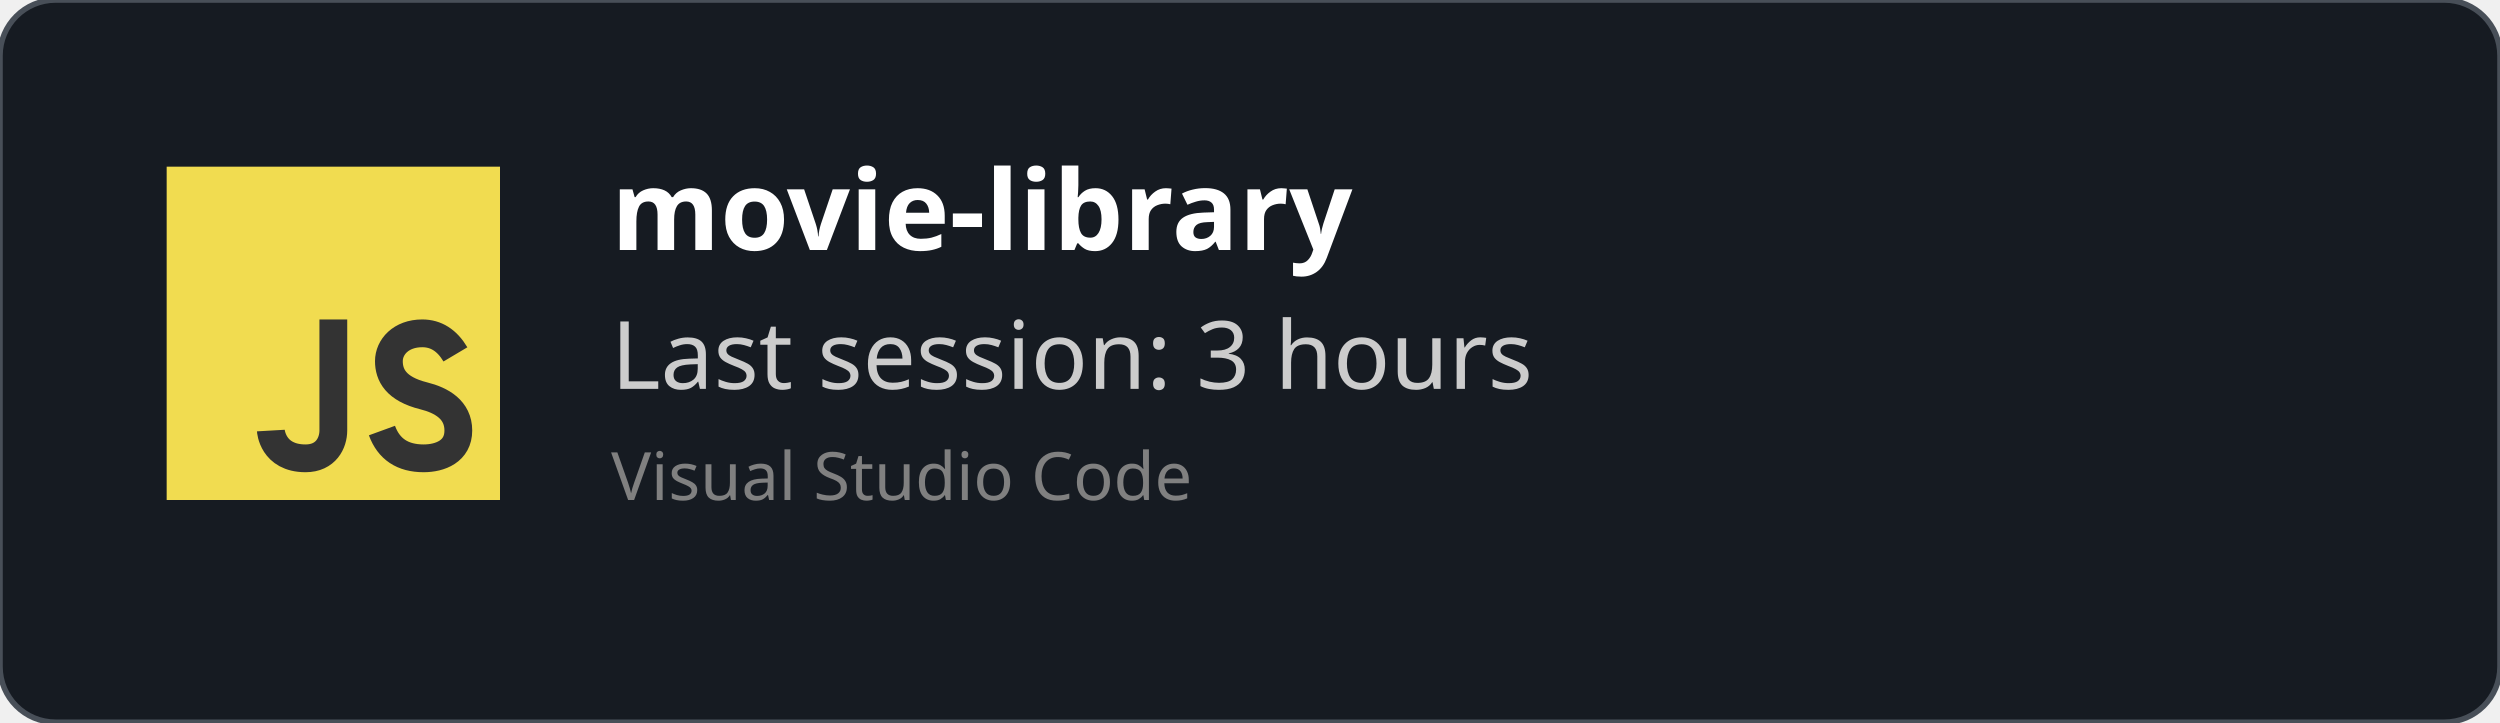
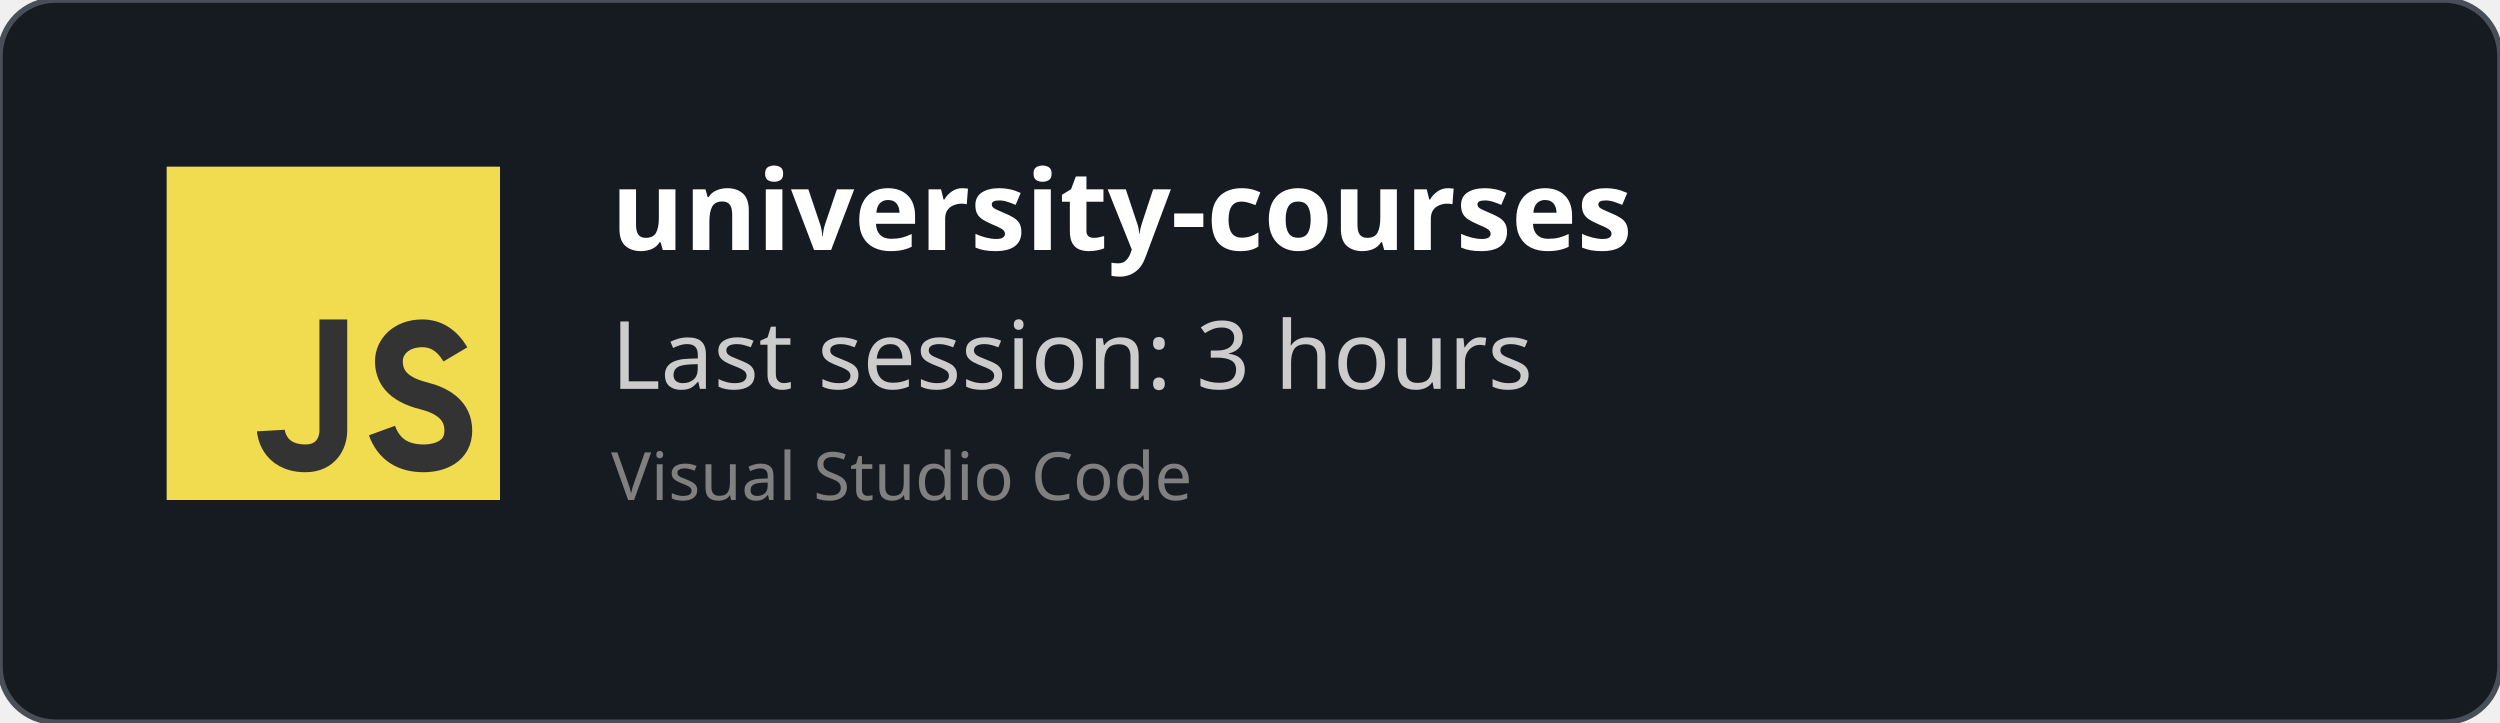
<svg xmlns="http://www.w3.org/2000/svg" width="450" height="130" viewBox="0 0 450 130" fill="none" role="img">
  <style>
    *{
        font-family: 'Segoe UI', Ubuntu, monospace
    }
    </style>
  <defs>
    <clipPath id="horizontalClip" x="20" y="20" width="500" height="200">
      <rect x="90" y="20" width="300" height="50" />
    </clipPath>
  </defs>
  <rect width="450" height="130" fill="rgba(22,27,34)" stroke="#484f58" stroke-width="1" fill-opacity="1" stroke-opacity="1" x="0" y="0" rx="10px" ry="10px">
    </rect>
  <svg width="60px" height="60px" x="30" y="30" viewBox="0 0 24 24" id="js">
    <g fill="none" fill-rule="evenodd">
      <rect width="24" height="24" fill="#F1DC50" />
      <path stroke="#333" stroke-width="2" d="M12,11 C12,15.749 12,18.416 12,19 C12,19.876 11.477,21 10,21 C7.615,21 7.5,19 7.5,19 M20.79,13.516 C20.19,12.505 19.394,12 18.404,12 C16.856,12 16,13 16,14 C16,15 16.5,16 18.508,16.5 C19.786,16.818 21,17.5 21,19 C21,20.5 19.685,21 18.5,21 C16.986,21 15.986,20.333 15.5,19" />
    </g>
  </svg>
  <text x="110" y="45" font-size="20" clip-path="url(#horizontalClip)" font-weight="bold" font-family="Ubuntu" fill="white">
-     movie-library
+     university-courses
    </text>
  <text x="110" y="70" font-size="17px" font-family="Ubuntu" fill="#ccc">
    Last session: 3 hours
    </text>
  <text x="110" y="90" font-size="12px" font-family="Ubuntu" fill="grey">
    Visual Studio Code
    </text>
</svg>
